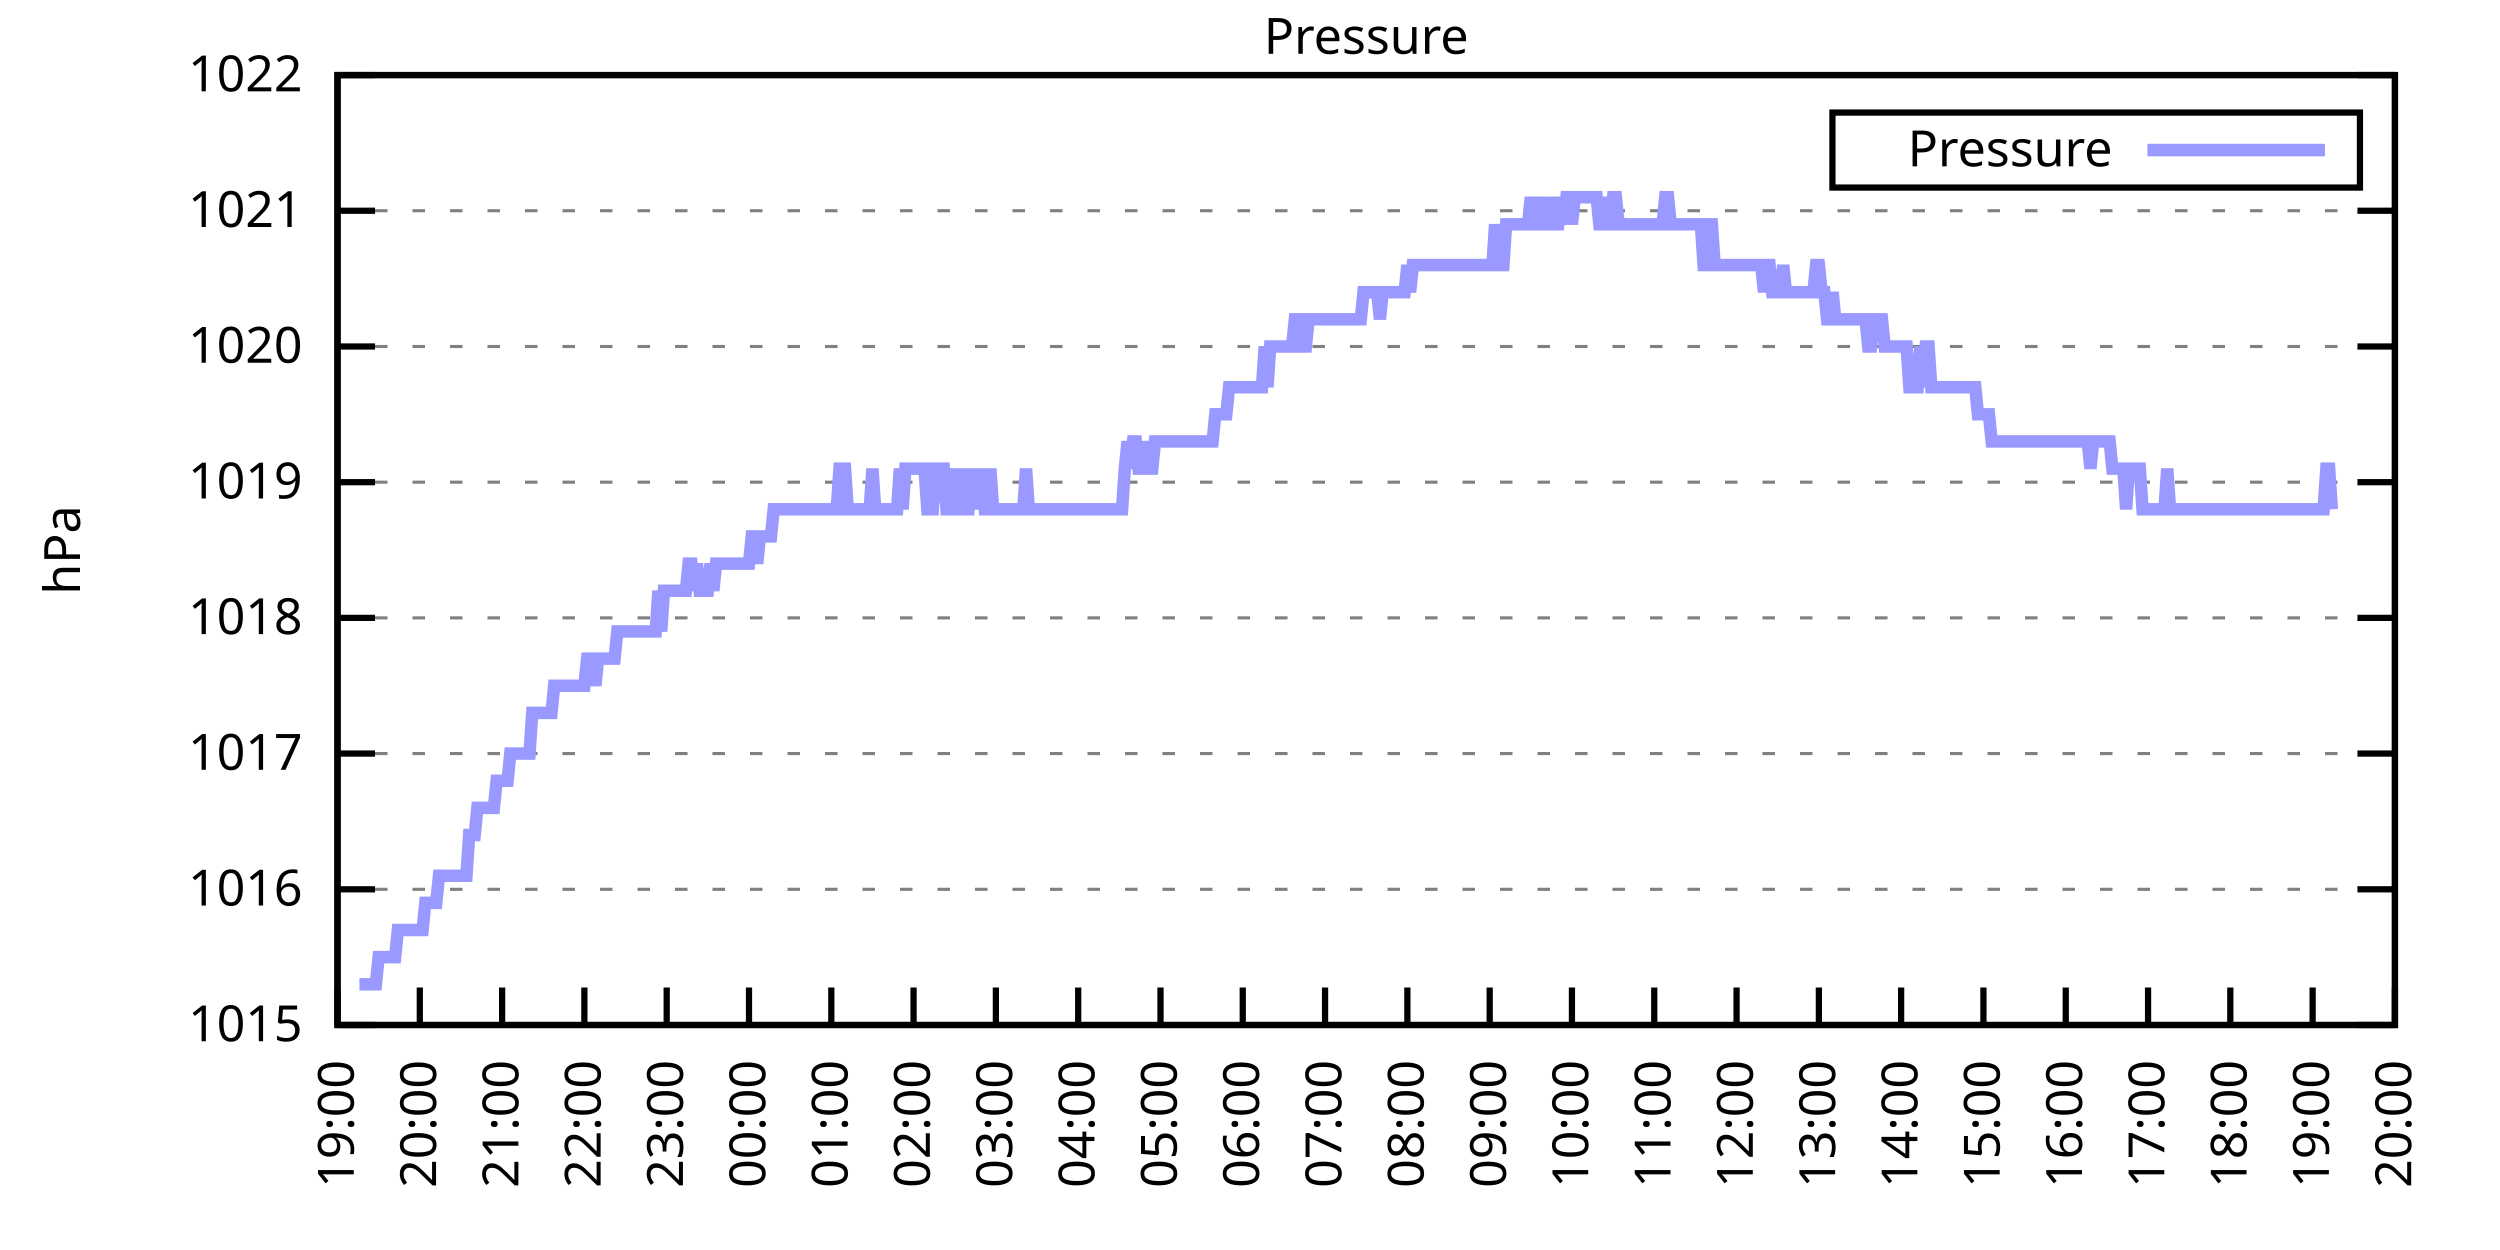
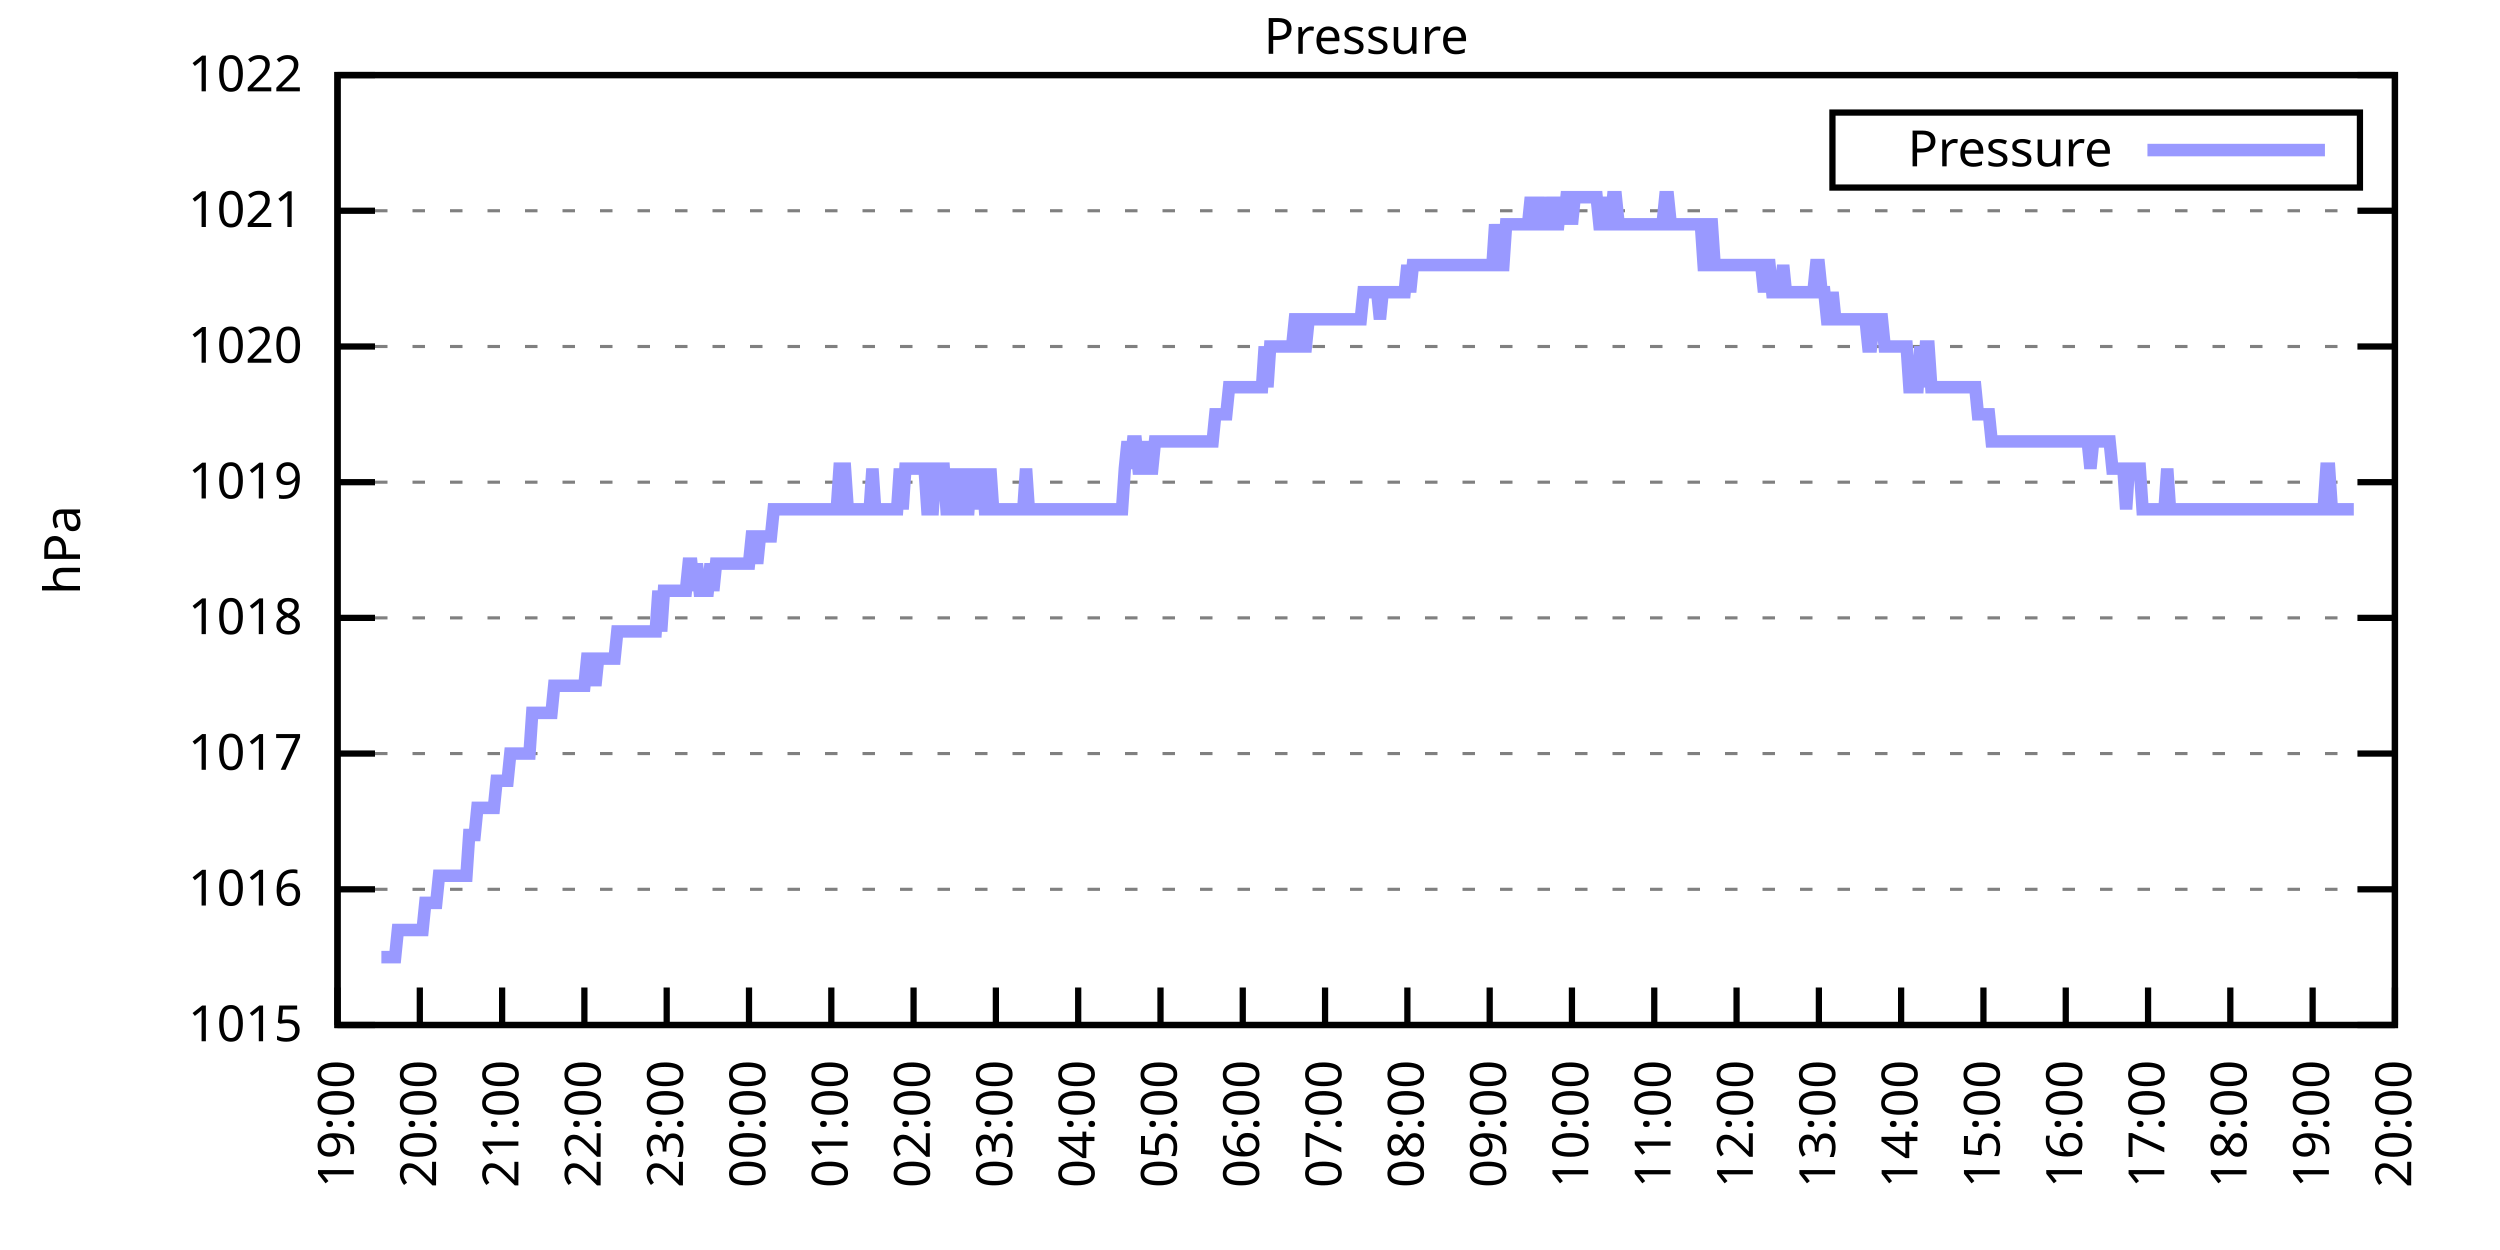
<svg xmlns="http://www.w3.org/2000/svg" xmlns:xlink="http://www.w3.org/1999/xlink" width="400" height="200" viewBox="0 0 400 200">
  <g id="gnuplot_canvas">
    <rect x="0" y="0" width="400" height="200" fill="none" />
    <defs>
      <circle id="gpDot" r="0.5" stroke-width="0.5" stroke="currentColor" />
      <path id="gpPt0" stroke-width="0.333" stroke="currentColor" d="M-1,0 h2 M0,-1 v2" />
      <path id="gpPt1" stroke-width="0.333" stroke="currentColor" d="M-1,-1 L1,1 M1,-1 L-1,1" />
      <path id="gpPt2" stroke-width="0.333" stroke="currentColor" d="M-1,0 L1,0 M0,-1 L0,1 M-1,-1 L1,1 M-1,1 L1,-1" />
      <rect id="gpPt3" stroke-width="0.333" stroke="currentColor" x="-1" y="-1" width="2" height="2" />
      <rect id="gpPt4" stroke-width="0.333" stroke="currentColor" fill="currentColor" x="-1" y="-1" width="2" height="2" />
      <circle id="gpPt5" stroke-width="0.333" stroke="currentColor" cx="0" cy="0" r="1" />
      <use xlink:href="#gpPt5" id="gpPt6" fill="currentColor" stroke="none" />
      <path id="gpPt7" stroke-width="0.333" stroke="currentColor" d="M0,-1.33 L-1.33,0.67 L1.33,0.67 z" />
      <use xlink:href="#gpPt7" id="gpPt8" fill="currentColor" stroke="none" />
      <use xlink:href="#gpPt7" id="gpPt9" stroke="currentColor" transform="rotate(180)" />
      <use xlink:href="#gpPt9" id="gpPt10" fill="currentColor" stroke="none" />
      <use xlink:href="#gpPt3" id="gpPt11" stroke="currentColor" transform="rotate(45)" />
      <use xlink:href="#gpPt11" id="gpPt12" fill="currentColor" stroke="none" />
      <path id="gpPt13" stroke-width="0.333" stroke="currentColor" d="M0,1.330 L1.265,0.411 L0.782,-1.067 L-0.782,-1.076 L-1.265,0.411 z" />
      <use xlink:href="#gpPt13" id="gpPt14" fill="currentColor" stroke="none" />
      <filter id="textbox" filterUnits="objectBoundingBox" x="0" y="0" height="1" width="1">
        <feFlood flood-color="white" flood-opacity="1" result="bgnd" />
        <feComposite in="SourceGraphic" in2="bgnd" operator="atop" />
      </filter>
      <filter id="greybox" filterUnits="objectBoundingBox" x="0" y="0" height="1" width="1">
        <feFlood flood-color="lightgrey" flood-opacity="1" result="grey" />
        <feComposite in="SourceGraphic" in2="grey" operator="atop" />
      </filter>
    </defs>
    <g fill="none" color="white" stroke="currentColor" stroke-width="1.00" stroke-linecap="butt" stroke-linejoin="miter">
</g>
    <g fill="none" color="black" stroke="currentColor" stroke-width="1.00" stroke-linecap="butt" stroke-linejoin="miter">
      <g stroke="none" shape-rendering="crispEdges">
        <polygon fill="rgb(255, 255, 255)" points="54.00,164.00 383.18,164.00 383.18,12.02 54.00,12.02 " />
      </g>
    </g>
    <g fill="none" color="black" stroke="currentColor" stroke-width="1.00" stroke-linecap="butt" stroke-linejoin="miter">
</g>
    <g fill="none" color="black" stroke="black" stroke-width="0.50" stroke-linecap="butt" stroke-linejoin="miter">
</g>
    <g fill="none" color="gray" stroke="currentColor" stroke-width="0.50" stroke-linecap="butt" stroke-linejoin="miter">
      <path stroke="gray" stroke-dasharray="2,4" class="gridline" d="M54.00,164.00 L383.19,164.00  " />
    </g>
    <g fill="none" color="gray" stroke="gray" stroke-width="1.00" stroke-linecap="butt" stroke-linejoin="miter">
</g>
    <g fill="none" color="black" stroke="currentColor" stroke-width="1.00" stroke-linecap="butt" stroke-linejoin="miter">
      <path stroke="black" d="M54.00,164.00 L60.00,164.00 M383.19,164.00 L377.19,164.00  " />
      <g transform="translate(48.40,166.60)" stroke="none" fill="black" font-family="Sans" font-size="8.00" text-anchor="end">
        <text>
          <tspan font-family="Sans"> 1015</tspan>
        </text>
      </g>
    </g>
    <g fill="none" color="black" stroke="currentColor" stroke-width="1.00" stroke-linecap="butt" stroke-linejoin="miter">
</g>
    <g fill="none" color="black" stroke="black" stroke-width="0.50" stroke-linecap="butt" stroke-linejoin="miter">
</g>
    <g fill="none" color="gray" stroke="currentColor" stroke-width="0.50" stroke-linecap="butt" stroke-linejoin="miter">
      <path stroke="gray" stroke-dasharray="2,4" class="gridline" d="M54.00,142.29 L383.19,142.29  " />
    </g>
    <g fill="none" color="gray" stroke="gray" stroke-width="1.00" stroke-linecap="butt" stroke-linejoin="miter">
</g>
    <g fill="none" color="black" stroke="currentColor" stroke-width="1.00" stroke-linecap="butt" stroke-linejoin="miter">
      <path stroke="black" d="M54.00,142.29 L60.00,142.29 M383.19,142.29 L377.19,142.29  " />
      <g transform="translate(48.40,144.89)" stroke="none" fill="black" font-family="Sans" font-size="8.00" text-anchor="end">
        <text>
          <tspan font-family="Sans"> 1016</tspan>
        </text>
      </g>
    </g>
    <g fill="none" color="black" stroke="currentColor" stroke-width="1.00" stroke-linecap="butt" stroke-linejoin="miter">
</g>
    <g fill="none" color="black" stroke="black" stroke-width="0.50" stroke-linecap="butt" stroke-linejoin="miter">
</g>
    <g fill="none" color="gray" stroke="currentColor" stroke-width="0.50" stroke-linecap="butt" stroke-linejoin="miter">
      <path stroke="gray" stroke-dasharray="2,4" class="gridline" d="M54.00,120.57 L383.19,120.57  " />
    </g>
    <g fill="none" color="gray" stroke="gray" stroke-width="1.00" stroke-linecap="butt" stroke-linejoin="miter">
</g>
    <g fill="none" color="black" stroke="currentColor" stroke-width="1.00" stroke-linecap="butt" stroke-linejoin="miter">
      <path stroke="black" d="M54.00,120.57 L60.00,120.57 M383.19,120.57 L377.19,120.57  " />
      <g transform="translate(48.40,123.17)" stroke="none" fill="black" font-family="Sans" font-size="8.00" text-anchor="end">
        <text>
          <tspan font-family="Sans"> 1017</tspan>
        </text>
      </g>
    </g>
    <g fill="none" color="black" stroke="currentColor" stroke-width="1.00" stroke-linecap="butt" stroke-linejoin="miter">
</g>
    <g fill="none" color="black" stroke="black" stroke-width="0.50" stroke-linecap="butt" stroke-linejoin="miter">
</g>
    <g fill="none" color="gray" stroke="currentColor" stroke-width="0.50" stroke-linecap="butt" stroke-linejoin="miter">
      <path stroke="gray" stroke-dasharray="2,4" class="gridline" d="M54.00,98.86 L383.19,98.86  " />
    </g>
    <g fill="none" color="gray" stroke="gray" stroke-width="1.00" stroke-linecap="butt" stroke-linejoin="miter">
</g>
    <g fill="none" color="black" stroke="currentColor" stroke-width="1.00" stroke-linecap="butt" stroke-linejoin="miter">
      <path stroke="black" d="M54.00,98.86 L60.00,98.86 M383.19,98.86 L377.19,98.86  " />
      <g transform="translate(48.40,101.46)" stroke="none" fill="black" font-family="Sans" font-size="8.00" text-anchor="end">
        <text>
          <tspan font-family="Sans"> 1018</tspan>
        </text>
      </g>
    </g>
    <g fill="none" color="black" stroke="currentColor" stroke-width="1.00" stroke-linecap="butt" stroke-linejoin="miter">
</g>
    <g fill="none" color="black" stroke="black" stroke-width="0.50" stroke-linecap="butt" stroke-linejoin="miter">
</g>
    <g fill="none" color="gray" stroke="currentColor" stroke-width="0.50" stroke-linecap="butt" stroke-linejoin="miter">
      <path stroke="gray" stroke-dasharray="2,4" class="gridline" d="M54.00,77.15 L383.19,77.15  " />
    </g>
    <g fill="none" color="gray" stroke="gray" stroke-width="1.00" stroke-linecap="butt" stroke-linejoin="miter">
</g>
    <g fill="none" color="black" stroke="currentColor" stroke-width="1.00" stroke-linecap="butt" stroke-linejoin="miter">
      <path stroke="black" d="M54.00,77.15 L60.00,77.15 M383.19,77.15 L377.19,77.15  " />
      <g transform="translate(48.40,79.75)" stroke="none" fill="black" font-family="Sans" font-size="8.00" text-anchor="end">
        <text>
          <tspan font-family="Sans"> 1019</tspan>
        </text>
      </g>
    </g>
    <g fill="none" color="black" stroke="currentColor" stroke-width="1.00" stroke-linecap="butt" stroke-linejoin="miter">
</g>
    <g fill="none" color="black" stroke="black" stroke-width="0.50" stroke-linecap="butt" stroke-linejoin="miter">
</g>
    <g fill="none" color="gray" stroke="currentColor" stroke-width="0.50" stroke-linecap="butt" stroke-linejoin="miter">
      <path stroke="gray" stroke-dasharray="2,4" class="gridline" d="M54.00,55.44 L383.19,55.44  " />
    </g>
    <g fill="none" color="gray" stroke="gray" stroke-width="1.00" stroke-linecap="butt" stroke-linejoin="miter">
</g>
    <g fill="none" color="black" stroke="currentColor" stroke-width="1.00" stroke-linecap="butt" stroke-linejoin="miter">
      <path stroke="black" d="M54.00,55.44 L60.00,55.44 M383.19,55.44 L377.19,55.44  " />
      <g transform="translate(48.40,58.04)" stroke="none" fill="black" font-family="Sans" font-size="8.00" text-anchor="end">
        <text>
          <tspan font-family="Sans"> 1020</tspan>
        </text>
      </g>
    </g>
    <g fill="none" color="black" stroke="currentColor" stroke-width="1.00" stroke-linecap="butt" stroke-linejoin="miter">
</g>
    <g fill="none" color="black" stroke="black" stroke-width="0.50" stroke-linecap="butt" stroke-linejoin="miter">
</g>
    <g fill="none" color="gray" stroke="currentColor" stroke-width="0.50" stroke-linecap="butt" stroke-linejoin="miter">
      <path stroke="gray" stroke-dasharray="2,4" class="gridline" d="M54.00,33.72 L383.19,33.72  " />
    </g>
    <g fill="none" color="gray" stroke="gray" stroke-width="1.00" stroke-linecap="butt" stroke-linejoin="miter">
</g>
    <g fill="none" color="black" stroke="currentColor" stroke-width="1.00" stroke-linecap="butt" stroke-linejoin="miter">
      <path stroke="black" d="M54.00,33.72 L60.00,33.72 M383.19,33.72 L377.19,33.72  " />
      <g transform="translate(48.40,36.32)" stroke="none" fill="black" font-family="Sans" font-size="8.00" text-anchor="end">
        <text>
          <tspan font-family="Sans"> 1021</tspan>
        </text>
      </g>
    </g>
    <g fill="none" color="black" stroke="currentColor" stroke-width="1.00" stroke-linecap="butt" stroke-linejoin="miter">
</g>
    <g fill="none" color="black" stroke="black" stroke-width="0.50" stroke-linecap="butt" stroke-linejoin="miter">
</g>
    <g fill="none" color="gray" stroke="currentColor" stroke-width="0.50" stroke-linecap="butt" stroke-linejoin="miter">
      <path stroke="gray" stroke-dasharray="2,4" class="gridline" d="M54.00,12.01 L383.19,12.01  " />
    </g>
    <g fill="none" color="gray" stroke="gray" stroke-width="1.00" stroke-linecap="butt" stroke-linejoin="miter">
</g>
    <g fill="none" color="black" stroke="currentColor" stroke-width="1.00" stroke-linecap="butt" stroke-linejoin="miter">
      <path stroke="black" d="M54.00,12.01 L60.00,12.01 M383.19,12.01 L377.19,12.01  " />
      <g transform="translate(48.40,14.61)" stroke="none" fill="black" font-family="Sans" font-size="8.00" text-anchor="end">
        <text>
          <tspan font-family="Sans"> 1022</tspan>
        </text>
      </g>
    </g>
    <g fill="none" color="black" stroke="currentColor" stroke-width="1.00" stroke-linecap="butt" stroke-linejoin="miter">
      <path stroke="black" d="M54.00,164.00 L54.00,158.00  " />
      <g transform="translate(56.60,169.60) rotate(270.00)" stroke="none" fill="black" font-family="Sans" font-size="8.00" text-anchor="end">
        <text>
          <tspan font-family="Sans">19:00</tspan>
        </text>
      </g>
    </g>
    <g fill="none" color="black" stroke="currentColor" stroke-width="1.00" stroke-linecap="butt" stroke-linejoin="miter">
      <path stroke="black" d="M67.17,164.00 L67.17,158.00  " />
      <g transform="translate(69.77,169.60) rotate(270.00)" stroke="none" fill="black" font-family="Sans" font-size="8.00" text-anchor="end">
        <text>
          <tspan font-family="Sans">20:00</tspan>
        </text>
      </g>
    </g>
    <g fill="none" color="black" stroke="currentColor" stroke-width="1.00" stroke-linecap="butt" stroke-linejoin="miter">
      <path stroke="black" d="M80.34,164.00 L80.34,158.00  " />
      <g transform="translate(82.94,169.60) rotate(270.00)" stroke="none" fill="black" font-family="Sans" font-size="8.00" text-anchor="end">
        <text>
          <tspan font-family="Sans">21:00</tspan>
        </text>
      </g>
    </g>
    <g fill="none" color="black" stroke="currentColor" stroke-width="1.00" stroke-linecap="butt" stroke-linejoin="miter">
      <path stroke="black" d="M93.50,164.00 L93.50,158.00  " />
      <g transform="translate(96.10,169.60) rotate(270.00)" stroke="none" fill="black" font-family="Sans" font-size="8.00" text-anchor="end">
        <text>
          <tspan font-family="Sans">22:00</tspan>
        </text>
      </g>
    </g>
    <g fill="none" color="black" stroke="currentColor" stroke-width="1.00" stroke-linecap="butt" stroke-linejoin="miter">
      <path stroke="black" d="M106.67,164.00 L106.67,158.00  " />
      <g transform="translate(109.27,169.60) rotate(270.00)" stroke="none" fill="black" font-family="Sans" font-size="8.00" text-anchor="end">
        <text>
          <tspan font-family="Sans">23:00</tspan>
        </text>
      </g>
    </g>
    <g fill="none" color="black" stroke="currentColor" stroke-width="1.00" stroke-linecap="butt" stroke-linejoin="miter">
      <path stroke="black" d="M119.84,164.00 L119.84,158.00  " />
      <g transform="translate(122.44,169.60) rotate(270.00)" stroke="none" fill="black" font-family="Sans" font-size="8.00" text-anchor="end">
        <text>
          <tspan font-family="Sans">00:00</tspan>
        </text>
      </g>
    </g>
    <g fill="none" color="black" stroke="currentColor" stroke-width="1.00" stroke-linecap="butt" stroke-linejoin="miter">
      <path stroke="black" d="M133.01,164.00 L133.01,158.00  " />
      <g transform="translate(135.61,169.60) rotate(270.00)" stroke="none" fill="black" font-family="Sans" font-size="8.00" text-anchor="end">
        <text>
          <tspan font-family="Sans">01:00</tspan>
        </text>
      </g>
    </g>
    <g fill="none" color="black" stroke="currentColor" stroke-width="1.00" stroke-linecap="butt" stroke-linejoin="miter">
      <path stroke="black" d="M146.17,164.00 L146.17,158.00  " />
      <g transform="translate(148.77,169.60) rotate(270.00)" stroke="none" fill="black" font-family="Sans" font-size="8.00" text-anchor="end">
        <text>
          <tspan font-family="Sans">02:00</tspan>
        </text>
      </g>
    </g>
    <g fill="none" color="black" stroke="currentColor" stroke-width="1.00" stroke-linecap="butt" stroke-linejoin="miter">
      <path stroke="black" d="M159.34,164.00 L159.34,158.00  " />
      <g transform="translate(161.94,169.60) rotate(270.00)" stroke="none" fill="black" font-family="Sans" font-size="8.00" text-anchor="end">
        <text>
          <tspan font-family="Sans">03:00</tspan>
        </text>
      </g>
    </g>
    <g fill="none" color="black" stroke="currentColor" stroke-width="1.00" stroke-linecap="butt" stroke-linejoin="miter">
      <path stroke="black" d="M172.51,164.00 L172.51,158.00  " />
      <g transform="translate(175.11,169.60) rotate(270.00)" stroke="none" fill="black" font-family="Sans" font-size="8.00" text-anchor="end">
        <text>
          <tspan font-family="Sans">04:00</tspan>
        </text>
      </g>
    </g>
    <g fill="none" color="black" stroke="currentColor" stroke-width="1.00" stroke-linecap="butt" stroke-linejoin="miter">
      <path stroke="black" d="M185.68,164.00 L185.68,158.00  " />
      <g transform="translate(188.28,169.60) rotate(270.00)" stroke="none" fill="black" font-family="Sans" font-size="8.00" text-anchor="end">
        <text>
          <tspan font-family="Sans">05:00</tspan>
        </text>
      </g>
    </g>
    <g fill="none" color="black" stroke="currentColor" stroke-width="1.00" stroke-linecap="butt" stroke-linejoin="miter">
      <path stroke="black" d="M198.84,164.00 L198.84,158.00  " />
      <g transform="translate(201.44,169.60) rotate(270.00)" stroke="none" fill="black" font-family="Sans" font-size="8.00" text-anchor="end">
        <text>
          <tspan font-family="Sans">06:00</tspan>
        </text>
      </g>
    </g>
    <g fill="none" color="black" stroke="currentColor" stroke-width="1.00" stroke-linecap="butt" stroke-linejoin="miter">
      <path stroke="black" d="M212.01,164.00 L212.01,158.00  " />
      <g transform="translate(214.61,169.60) rotate(270.00)" stroke="none" fill="black" font-family="Sans" font-size="8.00" text-anchor="end">
        <text>
          <tspan font-family="Sans">07:00</tspan>
        </text>
      </g>
    </g>
    <g fill="none" color="black" stroke="currentColor" stroke-width="1.00" stroke-linecap="butt" stroke-linejoin="miter">
      <path stroke="black" d="M225.18,164.00 L225.18,158.00  " />
      <g transform="translate(227.78,169.60) rotate(270.00)" stroke="none" fill="black" font-family="Sans" font-size="8.00" text-anchor="end">
        <text>
          <tspan font-family="Sans">08:00</tspan>
        </text>
      </g>
    </g>
    <g fill="none" color="black" stroke="currentColor" stroke-width="1.00" stroke-linecap="butt" stroke-linejoin="miter">
      <path stroke="black" d="M238.35,164.00 L238.35,158.00  " />
      <g transform="translate(240.95,169.60) rotate(270.00)" stroke="none" fill="black" font-family="Sans" font-size="8.00" text-anchor="end">
        <text>
          <tspan font-family="Sans">09:00</tspan>
        </text>
      </g>
    </g>
    <g fill="none" color="black" stroke="currentColor" stroke-width="1.00" stroke-linecap="butt" stroke-linejoin="miter">
      <path stroke="black" d="M251.51,164.00 L251.51,158.00  " />
      <g transform="translate(254.11,169.60) rotate(270.00)" stroke="none" fill="black" font-family="Sans" font-size="8.00" text-anchor="end">
        <text>
          <tspan font-family="Sans">10:00</tspan>
        </text>
      </g>
    </g>
    <g fill="none" color="black" stroke="currentColor" stroke-width="1.00" stroke-linecap="butt" stroke-linejoin="miter">
      <path stroke="black" d="M264.68,164.00 L264.68,158.00  " />
      <g transform="translate(267.28,169.60) rotate(270.00)" stroke="none" fill="black" font-family="Sans" font-size="8.00" text-anchor="end">
        <text>
          <tspan font-family="Sans">11:00</tspan>
        </text>
      </g>
    </g>
    <g fill="none" color="black" stroke="currentColor" stroke-width="1.00" stroke-linecap="butt" stroke-linejoin="miter">
      <path stroke="black" d="M277.85,164.00 L277.85,158.00  " />
      <g transform="translate(280.45,169.60) rotate(270.00)" stroke="none" fill="black" font-family="Sans" font-size="8.00" text-anchor="end">
        <text>
          <tspan font-family="Sans">12:00</tspan>
        </text>
      </g>
    </g>
    <g fill="none" color="black" stroke="currentColor" stroke-width="1.00" stroke-linecap="butt" stroke-linejoin="miter">
      <path stroke="black" d="M291.02,164.00 L291.02,158.00  " />
      <g transform="translate(293.62,169.60) rotate(270.00)" stroke="none" fill="black" font-family="Sans" font-size="8.00" text-anchor="end">
        <text>
          <tspan font-family="Sans">13:00</tspan>
        </text>
      </g>
    </g>
    <g fill="none" color="black" stroke="currentColor" stroke-width="1.00" stroke-linecap="butt" stroke-linejoin="miter">
      <path stroke="black" d="M304.18,164.00 L304.18,158.00  " />
      <g transform="translate(306.78,169.60) rotate(270.00)" stroke="none" fill="black" font-family="Sans" font-size="8.00" text-anchor="end">
        <text>
          <tspan font-family="Sans">14:00</tspan>
        </text>
      </g>
    </g>
    <g fill="none" color="black" stroke="currentColor" stroke-width="1.00" stroke-linecap="butt" stroke-linejoin="miter">
      <path stroke="black" d="M317.35,164.00 L317.35,158.00  " />
      <g transform="translate(319.95,169.60) rotate(270.00)" stroke="none" fill="black" font-family="Sans" font-size="8.00" text-anchor="end">
        <text>
          <tspan font-family="Sans">15:00</tspan>
        </text>
      </g>
    </g>
    <g fill="none" color="black" stroke="currentColor" stroke-width="1.00" stroke-linecap="butt" stroke-linejoin="miter">
      <path stroke="black" d="M330.52,164.00 L330.52,158.00  " />
      <g transform="translate(333.12,169.60) rotate(270.00)" stroke="none" fill="black" font-family="Sans" font-size="8.00" text-anchor="end">
        <text>
          <tspan font-family="Sans">16:00</tspan>
        </text>
      </g>
    </g>
    <g fill="none" color="black" stroke="currentColor" stroke-width="1.00" stroke-linecap="butt" stroke-linejoin="miter">
      <path stroke="black" d="M343.69,164.00 L343.69,158.00  " />
      <g transform="translate(346.29,169.60) rotate(270.00)" stroke="none" fill="black" font-family="Sans" font-size="8.00" text-anchor="end">
        <text>
          <tspan font-family="Sans">17:00</tspan>
        </text>
      </g>
    </g>
    <g fill="none" color="black" stroke="currentColor" stroke-width="1.00" stroke-linecap="butt" stroke-linejoin="miter">
      <path stroke="black" d="M356.85,164.00 L356.85,158.00  " />
      <g transform="translate(359.45,169.60) rotate(270.00)" stroke="none" fill="black" font-family="Sans" font-size="8.00" text-anchor="end">
        <text>
          <tspan font-family="Sans">18:00</tspan>
        </text>
      </g>
    </g>
    <g fill="none" color="black" stroke="currentColor" stroke-width="1.00" stroke-linecap="butt" stroke-linejoin="miter">
      <path stroke="black" d="M370.02,164.00 L370.02,158.00  " />
      <g transform="translate(372.62,169.60) rotate(270.00)" stroke="none" fill="black" font-family="Sans" font-size="8.00" text-anchor="end">
        <text>
          <tspan font-family="Sans">19:00</tspan>
        </text>
      </g>
    </g>
    <g fill="none" color="black" stroke="currentColor" stroke-width="1.00" stroke-linecap="butt" stroke-linejoin="miter">
      <path stroke="black" d="M383.19,164.00 L383.19,158.00  " />
      <g transform="translate(385.79,169.60) rotate(270.00)" stroke="none" fill="black" font-family="Sans" font-size="8.00" text-anchor="end">
        <text>
          <tspan font-family="Sans">20:00</tspan>
        </text>
      </g>
    </g>
    <g fill="none" color="black" stroke="currentColor" stroke-width="1.00" stroke-linecap="butt" stroke-linejoin="miter">
</g>
    <g fill="none" color="black" stroke="currentColor" stroke-width="1.00" stroke-linecap="butt" stroke-linejoin="miter">
      <path stroke="black" d="M54.00,12.01 L54.00,164.00 L383.19,164.00 L383.19,12.01 L54.00,12.01 Z  " />
    </g>
    <g fill="none" color="black" stroke="currentColor" stroke-width="1.00" stroke-linecap="butt" stroke-linejoin="miter">
</g>
    <g fill="none" color="black" stroke="currentColor" stroke-width="1.00" stroke-linecap="butt" stroke-linejoin="miter">
      <path stroke="black" d="M293.19,30.01 L293.19,18.01 L377.59,18.01 L377.59,30.01 L293.19,30.01 Z  " />
    </g>
    <g id="Pressure_plot_1">
      <g fill="none" color="white" stroke="black" stroke-width="2.00" stroke-linecap="butt" stroke-linejoin="miter">
</g>
      <g fill="none" color="black" stroke="currentColor" stroke-width="2.00" stroke-linecap="butt" stroke-linejoin="miter">
        <g transform="translate(337.99,26.61)" stroke="none" fill="black" font-family="Sans" font-size="8.00" text-anchor="end">
          <text>
            <tspan font-family="Sans">Pressure</tspan>
          </text>
        </g>
      </g>
      <g fill="none" color="black" stroke="currentColor" stroke-width="2.00" stroke-linecap="butt" stroke-linejoin="miter">
-         <path stroke="rgb(153, 153, 255)" d="M343.59,24.01 L371.99,24.01 M57.51,157.49 L57.95,157.49 L58.39,157.49 L58.83,157.49 L59.27,157.49 L59.71,157.49   L60.14,157.49 L60.58,153.14 L61.02,153.14 L61.46,153.14 L61.90,153.14 L62.34,153.14 L62.78,153.14 L63.22,153.14   L63.66,148.80 L64.10,148.80 L64.53,148.80 L64.97,148.80 L65.41,148.80 L65.85,148.80 L66.29,148.80 L66.73,148.80   L67.17,148.80 L67.61,148.80 L68.05,144.46 L68.48,144.46 L68.92,144.46 L69.36,144.46 L69.80,144.46 L70.24,140.12   L70.68,140.12 L71.12,140.12 L71.56,140.12 L72.00,140.12 L72.43,140.12 L72.87,140.12 L73.31,140.12 L73.75,140.12   L74.19,140.12 L74.63,140.12 L75.07,133.60 L75.51,133.60 L75.95,133.60 L76.38,129.26 L76.82,129.26 L77.26,129.26   L77.70,129.26 L78.14,129.26 L78.58,129.26 L79.02,129.26 L79.46,124.92 L79.90,124.92 L80.34,124.92 L80.77,124.92   L81.21,124.92 L81.65,120.57 L82.09,120.57 L82.53,120.57 L82.97,120.57 L83.41,120.57 L83.85,120.57 L84.29,120.57   L84.72,120.57 L85.16,114.06 L85.60,114.06 L86.04,114.06 L86.48,114.06 L86.92,114.06 L87.36,114.06 L87.80,114.06   L88.24,114.06 L88.67,109.72 L89.11,109.72 L89.55,109.72 L89.99,109.72 L90.43,109.72 L90.87,109.72 L91.31,109.72   L91.75,109.72 L92.19,109.72 L92.62,109.72 L93.06,109.72 L93.50,109.72 L93.94,105.38 L94.38,105.38 L94.82,105.38   L95.26,109.72 L95.70,105.38 L96.14,105.38 L96.58,105.38 L97.01,105.38 L97.45,105.38 L97.89,105.38 L98.33,105.38   L98.77,101.03 L99.21,101.03 L99.65,101.03 L100.09,101.03 L100.53,101.03 L100.96,101.03 L101.40,101.03 L101.84,101.03   L102.28,101.03 L102.72,101.03 L103.16,101.03 L103.60,101.03 L104.04,101.03 L104.48,101.03 L104.91,101.03 L105.35,94.52   L105.79,101.03 L106.23,94.52 L106.67,94.52 L107.11,94.52 L107.55,94.52 L107.99,94.52 L108.43,94.52 L108.87,94.52   L109.30,94.52 L109.74,94.52 L110.18,90.18 L110.62,90.18 L111.06,94.52 L111.50,90.18 L111.94,94.52 L112.38,94.52   L112.82,94.52 L113.25,94.52 L113.69,90.18 L114.13,94.52 L114.57,90.18 L115.01,90.18 L115.45,90.18 L115.89,90.18   L116.33,90.18 L116.77,90.18 L117.20,90.18 L117.64,90.18 L118.08,90.18 L118.52,90.18 L118.96,90.18 L119.40,90.18   L119.84,90.18 L120.28,85.83 L120.72,85.83 L121.15,90.18 L121.59,85.83 L122.03,85.83 L122.47,85.83 L122.91,85.83   L123.35,85.83 L123.79,81.49 L124.23,81.49 L124.67,81.49 L125.11,81.49 L125.54,81.49 L125.98,81.49 L126.42,81.49   L126.86,81.49 L127.30,81.49 L127.74,81.49 L128.18,81.49 L128.62,81.49 L129.06,81.49 L129.49,81.49 L129.93,81.49   L130.37,81.49 L130.81,81.49 L131.25,81.49 L131.69,81.49 L132.13,81.49 L132.57,81.49 L133.01,81.49 L133.44,81.49   L133.88,81.49 L134.32,74.98 L134.76,74.98 L135.20,74.98 L135.64,81.49 L136.08,81.49 L136.52,81.49 L136.96,81.49   L137.39,81.49 L137.83,81.49 L138.27,81.49 L138.71,81.49 L139.15,81.49 L139.59,74.98 L140.03,81.49 L140.47,81.49   L140.91,81.49 L141.35,81.49 L141.78,81.49 L142.22,81.49 L142.66,81.49 L143.10,81.49 L143.54,81.49 L143.98,74.98   L144.42,81.49 L144.86,74.98 L145.30,74.98 L145.73,74.98 L146.17,74.98 L146.61,74.98 L147.05,74.98 L147.49,74.98   L147.93,74.98 L148.37,81.49 L148.81,81.49 L149.25,81.49 L149.68,74.98 L150.12,74.98 L150.56,74.98 L151.00,74.98   L151.44,81.49 L151.88,81.49 L152.32,74.98 L152.76,81.49 L153.20,81.49 L153.63,74.98 L154.07,81.49 L154.51,81.49   L154.95,81.49 L155.39,74.98 L155.83,81.49 L156.27,74.98 L156.71,81.49 L157.15,74.98 L157.59,81.49 L158.02,81.49   L158.46,74.98 L158.90,81.49 L159.34,81.49 L159.78,81.49 L160.22,81.49 L160.66,81.49 L161.10,81.49 L161.54,81.49   L161.97,81.49 L162.41,81.49 L162.85,81.49 L163.29,81.49 L163.73,81.49 L164.17,74.98 L164.61,81.49 L165.05,81.49   L165.49,81.49 L165.92,81.49 L166.36,81.49 L166.80,81.49 L167.24,81.49 L167.68,81.49 L168.12,81.49 L168.56,81.49   L169.00,81.49 L169.44,81.49 L169.87,81.49 L170.31,81.49 L170.75,81.49 L171.19,81.49 L171.63,81.49 L172.07,81.49   L172.51,81.49 L172.95,81.49 L173.39,81.49 L173.83,81.49 L174.26,81.49 L174.70,81.49 L175.14,81.49 L175.58,81.49   L176.02,81.49 L176.46,81.49 L176.90,81.49 L177.34,81.49 L177.78,81.49 L178.21,81.49 L178.65,81.49 L179.09,81.49   L179.53,81.49 L179.97,74.98 L180.41,70.63 L180.85,74.98 L181.29,70.63 L181.73,70.63 L182.16,74.98 L182.60,74.98   L183.04,74.98 L183.48,70.63 L183.92,74.98 L184.36,74.98 L184.80,70.63 L185.24,70.63 L185.68,70.63 L186.11,70.63   L186.55,70.63 L186.99,70.63 L187.43,70.63 L187.87,70.63 L188.31,70.63 L188.75,70.63 L189.19,70.63 L189.63,70.63   L190.07,70.63 L190.50,70.63 L190.94,70.63 L191.38,70.63 L191.82,70.63 L192.26,70.63 L192.70,70.63 L193.14,70.63   L193.58,70.63 L194.02,70.63 L194.45,66.29 L194.89,66.29 L195.33,66.29 L195.77,66.29 L196.21,66.29 L196.65,61.95   L197.09,61.95 L197.53,61.95 L197.97,61.95 L198.40,61.95 L198.84,61.95 L199.28,61.95 L199.72,61.95 L200.16,61.95   L200.60,61.95 L201.04,61.95 L201.48,61.95 L201.92,61.95 L202.35,55.44 L202.79,61.95 L203.23,55.44 L203.67,55.44   L204.11,55.44 L204.55,55.44 L204.99,55.44 L205.43,55.44 L205.87,55.44 L206.31,55.44 L206.74,55.44 L207.18,51.09   L207.62,51.09 L208.06,55.44 L208.50,55.44 L208.94,55.44 L209.38,51.09 L209.82,51.09 L210.26,51.09 L210.69,51.09   L211.13,51.09 L211.57,51.09 L212.01,51.09 L212.45,51.09 L212.89,51.09 L213.33,51.09 L213.77,51.09 L214.21,51.09   L214.64,51.09 L215.08,51.09 L215.52,51.09 L215.96,51.09 L216.40,51.09 L216.84,51.09 L217.28,51.09 L217.72,51.09   L218.16,46.75 L218.60,46.75 L219.03,46.75 L219.47,46.75 L219.91,46.75 L220.35,46.75 L220.79,51.09 L221.23,46.75   L221.67,46.75 L222.11,46.75 L222.55,46.75 L222.98,46.75 L223.42,46.75 L223.86,46.75 L224.30,46.75 L224.74,46.75   L225.18,42.41 L225.62,46.75 L226.06,42.41 L226.50,42.41 L226.93,42.41 L227.37,42.41 L227.81,42.41 L228.25,42.41   L228.69,42.41 L229.13,42.41 L229.57,42.41 L230.01,42.41 L230.45,42.41 L230.88,42.41 L231.32,42.41 L231.76,42.41   L232.20,42.41 L232.64,42.41 L233.08,42.41 L233.52,42.41 L233.96,42.41 L234.40,42.41 L234.84,42.41 L235.27,42.41   L235.71,42.41 L236.15,42.41 L236.59,42.41 L237.03,42.41 L237.47,42.41 L237.91,42.41 L238.35,42.41 L238.79,42.41   L239.22,35.89 L239.66,42.41 L240.10,42.41 L240.54,42.41 L240.98,35.89 L241.42,35.89 L241.86,35.89 L242.30,35.89   L242.74,35.89 L243.17,35.89 L243.61,35.89 L244.05,35.89 L244.49,35.89 L244.93,31.55 L245.37,35.89 L245.81,35.89   L246.25,35.89 L246.69,31.55 L247.12,35.89 L247.56,35.89 L248.00,35.89 L248.44,31.55 L248.88,35.89 L249.32,35.89   L249.76,31.55 L250.20,35.89 L250.64,31.55 L251.08,31.55 L251.51,35.89 L251.95,31.55 L252.39,31.55 L252.83,31.55   L253.27,31.55 L253.71,31.55 L254.15,31.55 L254.59,31.55 L255.03,31.55 L255.46,31.55 L255.90,35.89 L256.34,35.89   L256.78,31.55 L257.22,35.89 L257.66,35.89 L258.10,31.55 L258.54,31.55 L258.98,35.89 L259.41,35.89 L259.85,35.89   L260.29,35.89 L260.73,35.89 L261.17,35.89 L261.61,35.89 L262.05,35.89 L262.49,35.89 L262.93,35.89 L263.36,35.89   L263.80,35.89 L264.24,35.89 L264.68,35.89 L265.12,35.89 L265.56,35.89 L266.00,35.89 L266.44,31.55 L266.88,31.55   L267.32,35.89 L267.75,35.89 L268.19,35.89 L268.63,35.89 L269.07,35.89 L269.51,35.89 L269.95,35.89 L270.39,35.89   L270.83,35.89 L271.27,35.89 L271.70,35.89 L272.14,35.89 L272.58,42.41 L273.02,42.41 L273.46,35.89 L273.90,35.89   L274.34,42.41 L274.78,42.41 L275.22,42.41 L275.65,42.41 L276.09,42.41 L276.53,42.41 L276.97,42.41 L277.41,42.41   L277.85,42.41 L278.29,42.41 L278.73,42.41 L279.17,42.41 L279.60,42.41 L280.04,42.41 L280.48,42.41 L280.92,42.41   L281.36,42.41 L281.80,42.41 L282.24,46.75 L282.68,42.41 L283.12,42.41 L283.56,46.75 L283.99,46.75 L284.43,46.75   L284.87,46.75 L285.31,42.41 L285.75,46.75 L286.19,46.75 L286.63,46.75 L287.07,46.75 L287.51,46.75 L287.94,46.75   L288.38,46.75 L288.82,46.75 L289.26,46.75 L289.70,46.75 L290.14,46.75 L290.58,42.41 L291.02,42.41 L291.46,46.75   L291.89,46.75 L292.33,51.09 L292.77,51.09 L293.21,46.75 L293.65,51.09 L294.09,51.09 L294.53,51.09 L294.97,51.09   L295.41,51.09 L295.84,51.09 L296.28,51.09 L296.72,51.09 L297.16,51.09 L297.60,51.09 L298.04,51.09 L298.48,51.09   L298.92,55.44 L299.36,55.44 L299.80,51.09 L300.23,51.09 L300.67,51.09 L301.11,51.09 L301.55,55.44 L301.99,55.44   L302.43,55.44 L302.87,55.44 L303.31,55.44 L303.75,55.44 L304.18,55.44 L304.62,55.44 L305.06,55.44 L305.50,61.95   L305.94,61.95 L306.38,61.95 L306.82,61.95 L307.26,55.44 L307.70,61.95 L308.13,55.44 L308.57,55.44 L309.01,61.95   L309.45,61.95 L309.89,61.95 L310.33,61.95 L310.77,61.95 L311.21,61.95 L311.65,61.95 L312.08,61.95 L312.52,61.95   L312.96,61.95 L313.40,61.95 L313.84,61.95 L314.28,61.95 L314.72,61.95 L315.16,61.95 L315.60,61.95 L316.04,61.95   L316.47,66.29 L316.91,66.29 L317.35,66.29 L317.79,66.29 L318.23,66.29 L318.67,70.63 L319.11,70.63 L319.55,70.63   L319.99,70.63 L320.42,70.63 L320.86,70.63 L321.30,70.63 L321.74,70.63 L322.18,70.63 L322.62,70.63 L323.06,70.63   L323.50,70.63 L323.94,70.63 L324.37,70.63 L324.81,70.63 L325.25,70.63 L325.69,70.63 L326.13,70.63 L326.57,70.63   L327.01,70.63 L327.45,70.63 L327.89,70.63 L328.33,70.63 L328.76,70.63 L329.20,70.63 L329.64,70.63 L330.08,70.63   L330.52,70.63 L330.96,70.63 L331.40,70.63 L331.84,70.63 L332.28,70.63 L332.71,70.63 L333.15,70.63 L333.59,70.63   L334.03,70.63 L334.47,74.98 L334.91,70.63 L335.35,70.63 L335.79,70.63 L336.23,70.63 L336.66,70.63 L337.10,70.63   L337.54,70.63 L337.98,74.98 L338.42,74.98 L338.86,74.98 L339.30,74.98 L339.74,74.98 L340.18,81.49 L340.61,74.98   L341.05,74.98 L341.49,74.98 L341.93,74.98 L342.37,74.98 L342.81,81.49 L343.25,81.49 L343.69,81.49 L344.13,81.49   L344.57,81.49 L345.00,81.49 L345.44,81.49 L345.88,81.49 L346.32,81.49 L346.76,74.98 L347.20,81.49 L347.64,81.49   L348.08,81.49 L348.52,81.49 L348.95,81.49 L349.39,81.49 L349.83,81.49 L350.27,81.49 L350.71,81.49 L351.15,81.49   L351.59,81.49 L352.03,81.49 L352.47,81.49 L352.90,81.49 L353.34,81.49 L353.78,81.49 L354.22,81.49 L354.66,81.49   L355.10,81.49 L355.54,81.49 L355.98,81.49 L356.42,81.49 L356.85,81.49 L357.29,81.49 L357.73,81.49 L358.17,81.49   L358.61,81.49 L359.05,81.49 L359.49,81.49 L359.93,81.49 L360.37,81.49 L360.81,81.49 L361.24,81.49 L361.68,81.49   L362.12,81.49 L362.56,81.49 L363.00,81.49 L363.44,81.49 L363.88,81.49 L364.32,81.49 L364.76,81.49 L365.19,81.49   L365.63,81.49 L366.07,81.49 L366.51,81.49 L366.95,81.49 L367.39,81.49 L367.83,81.49 L368.27,81.49 L368.71,81.49   L369.14,81.49 L369.58,81.49 L370.02,81.49 L370.46,81.49 L370.90,81.49 L371.34,81.49 L371.78,81.49 L372.22,74.98   L372.66,74.98 L373.09,81.49  " />
+         <path stroke="rgb(153, 153, 255)" d="M343.59,24.01 L371.99,24.01 M61.02,153.14 L61.46,153.14 L61.90,153.14 L62.34,153.14 L62.78,153.14 L63.22,153.14   L63.66,148.80 L64.10,148.80 L64.53,148.80 L64.97,148.80 L65.41,148.80 L65.85,148.80 L66.29,148.80 L66.73,148.80   L67.17,148.80 L67.61,148.80 L68.05,144.46 L68.48,144.46 L68.92,144.46 L69.36,144.46 L69.80,144.46 L70.24,140.12   L70.68,140.12 L71.12,140.12 L71.56,140.12 L72.00,140.12 L72.43,140.12 L72.87,140.12 L73.31,140.12 L73.75,140.12   L74.19,140.12 L74.63,140.12 L75.07,133.60 L75.51,133.60 L75.95,133.60 L76.38,129.26 L76.82,129.26 L77.26,129.26   L77.70,129.26 L78.14,129.26 L78.58,129.26 L79.02,129.26 L79.46,124.92 L79.90,124.92 L80.34,124.92 L80.77,124.92   L81.21,124.92 L81.65,120.57 L82.09,120.57 L82.53,120.57 L82.97,120.57 L83.41,120.57 L83.85,120.57 L84.29,120.57   L84.72,120.57 L85.16,114.06 L85.60,114.06 L86.04,114.06 L86.48,114.06 L86.92,114.06 L87.36,114.06 L87.80,114.06   L88.24,114.06 L88.67,109.72 L89.11,109.72 L89.55,109.72 L89.99,109.72 L90.43,109.72 L90.87,109.72 L91.31,109.72   L91.75,109.72 L92.19,109.72 L92.62,109.72 L93.06,109.72 L93.50,109.72 L93.94,105.38 L94.38,105.38 L94.82,105.38   L95.26,109.72 L95.70,105.38 L96.14,105.38 L96.58,105.38 L97.01,105.38 L97.45,105.38 L97.89,105.38 L98.33,105.38   L98.77,101.03 L99.21,101.03 L99.65,101.03 L100.09,101.03 L100.53,101.03 L100.96,101.03 L101.40,101.03 L101.84,101.03   L102.28,101.03 L102.72,101.03 L103.16,101.03 L103.60,101.03 L104.04,101.03 L104.48,101.03 L104.91,101.03 L105.35,94.52   L105.79,101.03 L106.23,94.52 L106.67,94.52 L107.11,94.52 L107.55,94.52 L107.99,94.52 L108.43,94.52 L108.87,94.52   L109.30,94.52 L109.74,94.52 L110.18,90.18 L110.62,90.18 L111.06,94.52 L111.50,90.18 L111.94,94.52 L112.38,94.52   L112.82,94.52 L113.25,94.52 L113.69,90.18 L114.13,94.52 L114.57,90.18 L115.01,90.18 L115.45,90.18 L115.89,90.18   L116.33,90.18 L116.77,90.18 L117.20,90.18 L117.64,90.18 L118.08,90.18 L118.52,90.18 L118.96,90.18 L119.40,90.18   L119.84,90.18 L120.28,85.83 L120.72,85.83 L121.15,90.18 L121.59,85.83 L122.03,85.83 L122.47,85.83 L122.91,85.83   L123.35,85.83 L123.79,81.49 L124.23,81.49 L124.67,81.49 L125.11,81.49 L125.54,81.49 L125.98,81.49 L126.42,81.49   L126.86,81.49 L127.30,81.49 L127.74,81.49 L128.18,81.49 L128.62,81.49 L129.06,81.49 L129.49,81.49 L129.93,81.49   L130.37,81.49 L130.81,81.49 L131.25,81.49 L131.69,81.49 L132.13,81.49 L132.57,81.49 L133.01,81.49 L133.44,81.49   L133.88,81.49 L134.32,74.98 L134.76,74.98 L135.20,74.98 L135.64,81.49 L136.08,81.49 L136.52,81.49 L136.96,81.49   L137.39,81.49 L137.83,81.49 L138.27,81.49 L138.71,81.49 L139.15,81.49 L139.59,74.98 L140.03,81.49 L140.47,81.49   L140.91,81.49 L141.35,81.49 L141.78,81.49 L142.22,81.49 L142.66,81.49 L143.10,81.49 L143.54,81.49 L143.98,74.98   L144.42,81.49 L144.86,74.98 L145.30,74.98 L145.73,74.98 L146.17,74.98 L146.61,74.98 L147.05,74.98 L147.49,74.98   L147.93,74.98 L148.37,81.49 L148.81,81.49 L149.25,81.49 L149.68,74.98 L150.12,74.98 L150.56,74.98 L151.00,74.98   L151.44,81.49 L151.88,81.49 L152.32,74.98 L152.76,81.49 L153.20,81.49 L153.63,74.98 L154.07,81.49 L154.51,81.49   L154.95,81.49 L155.39,74.98 L155.83,81.49 L156.27,74.98 L156.71,81.49 L157.15,74.98 L157.59,81.49 L158.02,81.49   L158.46,74.98 L158.90,81.49 L159.34,81.49 L159.78,81.49 L160.22,81.49 L160.66,81.49 L161.10,81.49 L161.54,81.49   L161.97,81.49 L162.41,81.49 L162.85,81.49 L163.29,81.49 L163.73,81.49 L164.17,74.98 L164.61,81.49 L165.05,81.49   L165.49,81.49 L165.92,81.49 L166.36,81.49 L166.80,81.49 L167.24,81.49 L167.68,81.49 L168.12,81.49 L168.56,81.49   L169.00,81.49 L169.44,81.49 L169.87,81.49 L170.31,81.49 L170.75,81.49 L171.19,81.49 L171.63,81.49 L172.07,81.49   L172.51,81.49 L172.95,81.49 L173.39,81.49 L173.83,81.49 L174.26,81.49 L174.70,81.49 L175.14,81.49 L175.58,81.49   L176.02,81.49 L176.46,81.49 L176.90,81.49 L177.34,81.49 L177.78,81.49 L178.21,81.49 L178.65,81.49 L179.09,81.49   L179.53,81.49 L179.97,74.98 L180.41,70.63 L180.85,74.98 L181.29,70.63 L181.73,70.63 L182.16,74.98 L182.60,74.98   L183.04,74.98 L183.48,70.63 L183.92,74.98 L184.36,74.98 L184.80,70.63 L185.24,70.63 L185.68,70.63 L186.11,70.63   L186.55,70.63 L186.99,70.63 L187.43,70.63 L187.87,70.63 L188.31,70.63 L188.75,70.63 L189.19,70.63 L189.63,70.63   L190.07,70.63 L190.50,70.63 L190.94,70.63 L191.38,70.63 L191.82,70.63 L192.26,70.63 L192.70,70.63 L193.14,70.63   L193.58,70.63 L194.02,70.63 L194.45,66.29 L194.89,66.29 L195.33,66.29 L195.77,66.29 L196.21,66.29 L196.65,61.95   L197.09,61.95 L197.53,61.95 L197.97,61.95 L198.40,61.95 L198.84,61.95 L199.28,61.95 L199.72,61.95 L200.16,61.95   L200.60,61.95 L201.04,61.95 L201.48,61.95 L201.92,61.95 L202.35,55.44 L202.79,61.95 L203.23,55.44 L203.67,55.44   L204.11,55.44 L204.55,55.44 L204.99,55.44 L205.43,55.44 L205.87,55.44 L206.31,55.44 L206.74,55.44 L207.18,51.09   L207.62,51.09 L208.06,55.44 L208.50,55.44 L208.94,55.44 L209.38,51.09 L209.82,51.09 L210.26,51.09 L210.69,51.09   L211.13,51.09 L211.57,51.09 L212.01,51.09 L212.45,51.09 L212.89,51.09 L213.33,51.09 L213.77,51.09 L214.21,51.09   L214.64,51.09 L215.08,51.09 L215.52,51.09 L215.96,51.09 L216.40,51.09 L216.84,51.09 L217.28,51.09 L217.72,51.09   L218.16,46.75 L218.60,46.75 L219.03,46.75 L219.47,46.75 L219.91,46.75 L220.35,46.75 L220.79,51.09 L221.23,46.75   L221.67,46.75 L222.11,46.75 L222.55,46.75 L222.98,46.75 L223.42,46.75 L223.86,46.75 L224.30,46.75 L224.74,46.75   L225.18,42.41 L225.62,46.75 L226.06,42.41 L226.50,42.41 L226.93,42.41 L227.37,42.41 L227.81,42.41 L228.25,42.41   L228.69,42.41 L229.13,42.41 L229.57,42.41 L230.01,42.41 L230.45,42.41 L230.88,42.41 L231.32,42.41 L231.76,42.41   L232.20,42.41 L232.64,42.41 L233.08,42.41 L233.52,42.41 L233.96,42.41 L234.40,42.41 L234.84,42.41 L235.27,42.41   L235.71,42.41 L236.15,42.41 L236.59,42.41 L237.03,42.41 L237.47,42.41 L237.91,42.41 L238.35,42.41 L238.79,42.41   L239.22,35.89 L239.66,42.41 L240.10,42.41 L240.54,42.41 L240.98,35.89 L241.42,35.89 L241.86,35.89 L242.30,35.89   L242.74,35.89 L243.17,35.89 L243.61,35.89 L244.05,35.89 L244.49,35.89 L244.93,31.55 L245.37,35.89 L245.81,35.89   L246.25,35.89 L246.69,31.55 L247.12,35.89 L247.56,35.89 L248.00,35.89 L248.44,31.55 L248.88,35.89 L249.32,35.89   L249.76,31.55 L250.20,35.89 L250.64,31.55 L251.08,31.55 L251.51,35.89 L251.95,31.55 L252.39,31.55 L252.83,31.55   L253.27,31.55 L253.71,31.55 L254.15,31.55 L254.59,31.55 L255.03,31.55 L255.46,31.55 L255.90,35.89 L256.34,35.89   L256.78,31.55 L257.22,35.89 L257.66,35.89 L258.10,31.55 L258.54,31.55 L258.98,35.89 L259.41,35.89 L259.85,35.89   L260.29,35.89 L260.73,35.89 L261.17,35.89 L261.61,35.89 L262.05,35.89 L262.49,35.89 L262.93,35.89 L263.36,35.89   L263.80,35.89 L264.24,35.89 L264.68,35.89 L265.12,35.89 L265.56,35.89 L266.00,35.89 L266.44,31.55 L266.88,31.55   L267.32,35.89 L267.75,35.89 L268.19,35.89 L268.63,35.89 L269.07,35.89 L269.51,35.89 L269.95,35.89 L270.39,35.89   L270.83,35.89 L271.27,35.89 L271.70,35.89 L272.14,35.89 L272.58,42.41 L273.02,42.41 L273.46,35.89 L273.90,35.89   L274.34,42.41 L274.78,42.41 L275.22,42.41 L275.65,42.41 L276.09,42.41 L276.53,42.41 L276.97,42.41 L277.41,42.41   L277.85,42.41 L278.29,42.41 L278.73,42.41 L279.17,42.41 L279.60,42.41 L280.04,42.41 L280.48,42.41 L280.92,42.41   L281.36,42.41 L281.80,42.41 L282.24,46.75 L282.68,42.41 L283.12,42.41 L283.56,46.75 L283.99,46.75 L284.43,46.75   L284.87,46.75 L285.31,42.41 L285.75,46.75 L286.19,46.75 L286.63,46.75 L287.07,46.75 L287.51,46.75 L287.94,46.75   L288.38,46.75 L288.82,46.75 L289.26,46.75 L289.70,46.75 L290.14,46.75 L290.58,42.41 L291.02,42.41 L291.46,46.75   L291.89,46.75 L292.33,51.09 L292.77,51.09 L293.21,46.75 L293.65,51.09 L294.09,51.09 L294.53,51.09 L294.97,51.09   L295.41,51.09 L295.84,51.09 L296.28,51.09 L296.72,51.09 L297.16,51.09 L297.60,51.09 L298.04,51.09 L298.48,51.09   L298.92,55.44 L299.36,55.44 L299.80,51.09 L300.23,51.09 L300.67,51.09 L301.11,51.09 L301.55,55.44 L301.99,55.44   L302.43,55.44 L302.87,55.44 L303.31,55.44 L303.75,55.44 L304.18,55.44 L304.62,55.44 L305.06,55.44 L305.50,61.95   L305.94,61.95 L306.38,61.95 L306.82,61.95 L307.26,55.44 L307.70,61.95 L308.13,55.44 L308.57,55.44 L309.01,61.95   L309.45,61.95 L309.89,61.95 L310.33,61.95 L310.77,61.95 L311.21,61.95 L311.65,61.95 L312.08,61.95 L312.52,61.95   L312.96,61.95 L313.40,61.95 L313.84,61.95 L314.28,61.95 L314.72,61.95 L315.16,61.95 L315.60,61.95 L316.04,61.95   L316.47,66.29 L316.91,66.29 L317.35,66.29 L317.79,66.29 L318.23,66.29 L318.67,70.63 L319.11,70.63 L319.55,70.63   L319.99,70.63 L320.42,70.63 L320.86,70.63 L321.30,70.63 L321.74,70.63 L322.18,70.63 L322.62,70.63 L323.06,70.63   L323.50,70.63 L323.94,70.63 L324.37,70.63 L324.81,70.63 L325.25,70.63 L325.69,70.63 L326.13,70.63 L326.57,70.63   L327.01,70.63 L327.45,70.63 L327.89,70.63 L328.33,70.63 L328.76,70.63 L329.20,70.63 L329.64,70.63 L330.08,70.63   L330.52,70.63 L330.96,70.63 L331.40,70.63 L331.84,70.63 L332.28,70.63 L332.71,70.63 L333.15,70.63 L333.59,70.63   L334.03,70.63 L334.47,74.98 L334.91,70.63 L335.35,70.63 L335.79,70.63 L336.23,70.63 L336.66,70.63 L337.10,70.63   L337.54,70.63 L337.98,74.98 L338.42,74.98 L338.86,74.98 L339.30,74.98 L339.74,74.98 L340.18,81.49 L340.61,74.98   L341.05,74.98 L341.49,74.98 L341.93,74.98 L342.37,74.98 L342.81,81.49 L343.25,81.49 L343.69,81.49 L344.13,81.49   L344.57,81.49 L345.00,81.49 L345.44,81.49 L345.88,81.49 L346.32,81.49 L346.76,74.98 L347.20,81.49 L347.64,81.49   L348.08,81.49 L348.52,81.49 L348.95,81.49 L349.39,81.49 L349.83,81.49 L350.27,81.49 L350.71,81.49 L351.15,81.49   L351.59,81.49 L352.03,81.49 L352.47,81.49 L352.90,81.49 L353.34,81.49 L353.78,81.49 L354.22,81.49 L354.66,81.49   L355.10,81.49 L355.54,81.49 L355.98,81.49 L356.42,81.49 L356.85,81.49 L357.29,81.49 L357.73,81.49 L358.17,81.49   L358.61,81.49 L359.05,81.49 L359.49,81.49 L359.93,81.49 L360.37,81.49 L360.81,81.49 L361.24,81.49 L361.68,81.49   L362.12,81.49 L362.56,81.49 L363.00,81.49 L363.44,81.49 L363.88,81.49 L364.32,81.49 L364.76,81.49 L365.19,81.49   L365.63,81.49 L366.07,81.49 L366.51,81.49 L366.95,81.49 L367.39,81.49 L367.83,81.49 L368.27,81.49 L368.71,81.49   L369.14,81.49 L369.58,81.49 L370.02,81.49 L370.46,81.49 L370.90,81.49 L371.34,81.49 L371.78,81.49 L372.22,74.98   L372.66,74.98 L373.09,81.49 L373.53,81.49 L373.97,81.49 L374.41,81.49 L374.85,81.49 L375.29,81.49 L375.73,81.49   L376.17,81.49 L376.61,81.49  " />
      </g>
    </g>
    <g fill="none" color="black" stroke="currentColor" stroke-width="2.00" stroke-linecap="butt" stroke-linejoin="miter">
</g>
    <g fill="none" color="black" stroke="black" stroke-width="1.00" stroke-linecap="butt" stroke-linejoin="miter">
</g>
    <g fill="none" color="black" stroke="currentColor" stroke-width="1.00" stroke-linecap="butt" stroke-linejoin="miter">
      <path stroke="black" d="M54.00,12.01 L54.00,164.00 L383.19,164.00 L383.19,12.01 L54.00,12.01 Z  " />
      <g transform="translate(12.80,88.01) rotate(270.00)" stroke="none" fill="black" font-family="Sans" font-size="8.00" text-anchor="middle">
        <text>
          <tspan font-family="Sans">hPa</tspan>
        </text>
      </g>
    </g>
    <g fill="none" color="black" stroke="currentColor" stroke-width="1.00" stroke-linecap="butt" stroke-linejoin="miter">
</g>
    <g fill="none" color="black" stroke="currentColor" stroke-width="1.00" stroke-linecap="butt" stroke-linejoin="miter">
      <g transform="translate(218.59,8.61)" stroke="none" fill="black" font-family="Sans" font-size="8.00" text-anchor="middle">
        <text>
          <tspan font-family="Sans">Pressure</tspan>
        </text>
      </g>
    </g>
    <g fill="none" color="black" stroke="currentColor" stroke-width="1.00" stroke-linecap="butt" stroke-linejoin="miter">
</g>
  </g>
</svg>
